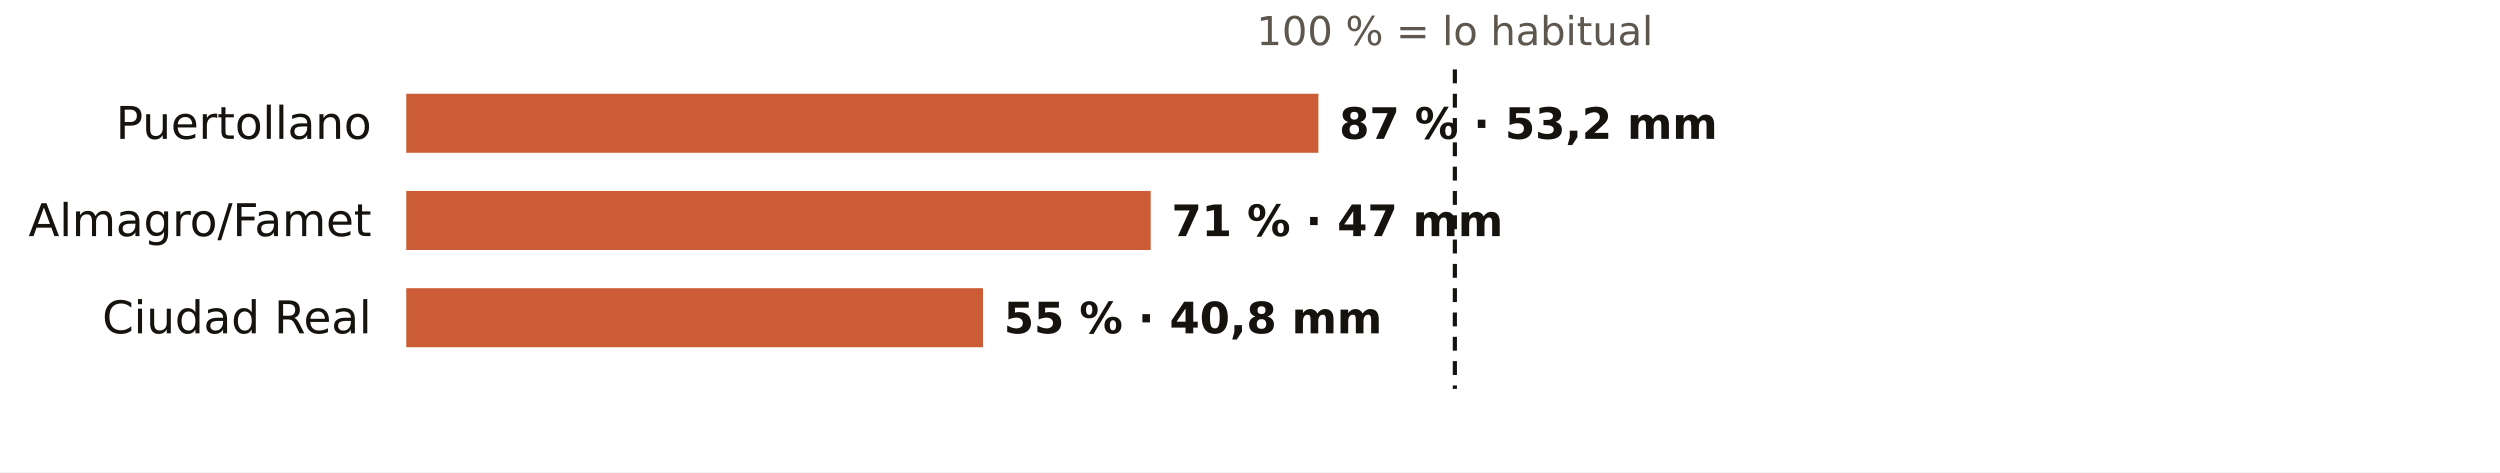
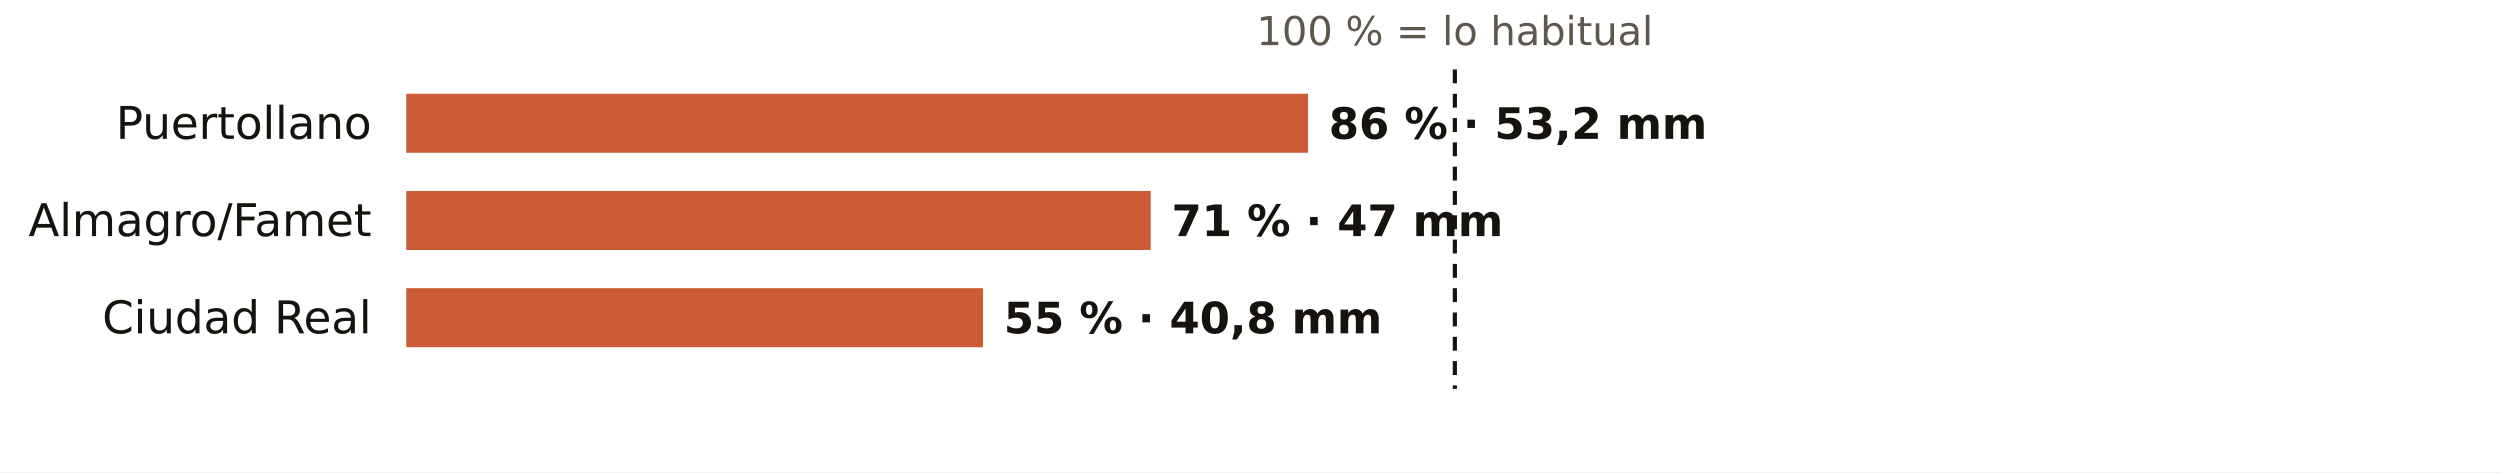
<svg xmlns="http://www.w3.org/2000/svg" viewBox="0 0 720 136" width="720" height="136" role="img" aria-label="El otoño en los pluviómetros de AEMET de Ciudad Real: % de lo habitual">
  <rect width="720" height="136" fill="#FFFFFF" />
  <text x="419.0" y="13.0" font-size="11.5" fill="#5E574E" text-anchor="middle" font-weight="400" font-family="Public Sans, DejaVu Sans, Arial, sans-serif">100 % = lo habitual</text>
  <text x="107.0" y="40.0" font-size="13" fill="#16130F" text-anchor="end" font-weight="500" font-family="Public Sans, DejaVu Sans, Arial, sans-serif">Puertollano</text>
-   <rect x="117" y="27" width="262.7" height="17" fill="#C4461A" opacity="0.88" />
-   <text x="385.7" y="40.0" font-size="12.5" fill="#16130F" text-anchor="start" font-weight="600" font-family="Public Sans, DejaVu Sans, Arial, sans-serif">87 % · 53,2 mm</text>
+   <rect x="117" y="27" width="259.7" height="17" fill="#C4461A" opacity="0.88" />
+   <text x="382.7" y="40.0" font-size="12.5" fill="#16130F" text-anchor="start" font-weight="600" font-family="Public Sans, DejaVu Sans, Arial, sans-serif">86 % · 53,2 mm</text>
  <text x="107.0" y="68.0" font-size="13" fill="#16130F" text-anchor="end" font-weight="500" font-family="Public Sans, DejaVu Sans, Arial, sans-serif">Almagro/Famet</text>
  <rect x="117" y="55" width="214.4" height="17" fill="#C4461A" opacity="0.88" />
  <text x="337.4" y="68.0" font-size="12.5" fill="#16130F" text-anchor="start" font-weight="600" font-family="Public Sans, DejaVu Sans, Arial, sans-serif">71 % · 47 mm</text>
  <text x="107.0" y="96.0" font-size="13" fill="#16130F" text-anchor="end" font-weight="500" font-family="Public Sans, DejaVu Sans, Arial, sans-serif">Ciudad Real</text>
  <rect x="117" y="83" width="166.1" height="17" fill="#C4461A" opacity="0.88" />
  <text x="289.1" y="96.0" font-size="12.5" fill="#16130F" text-anchor="start" font-weight="600" font-family="Public Sans, DejaVu Sans, Arial, sans-serif">55 % · 40,8 mm</text>
  <line x1="419.0" x2="419.0" y1="20" y2="112" stroke="#16130F" stroke-width="1.2" stroke-dasharray="4 3" />
</svg>
